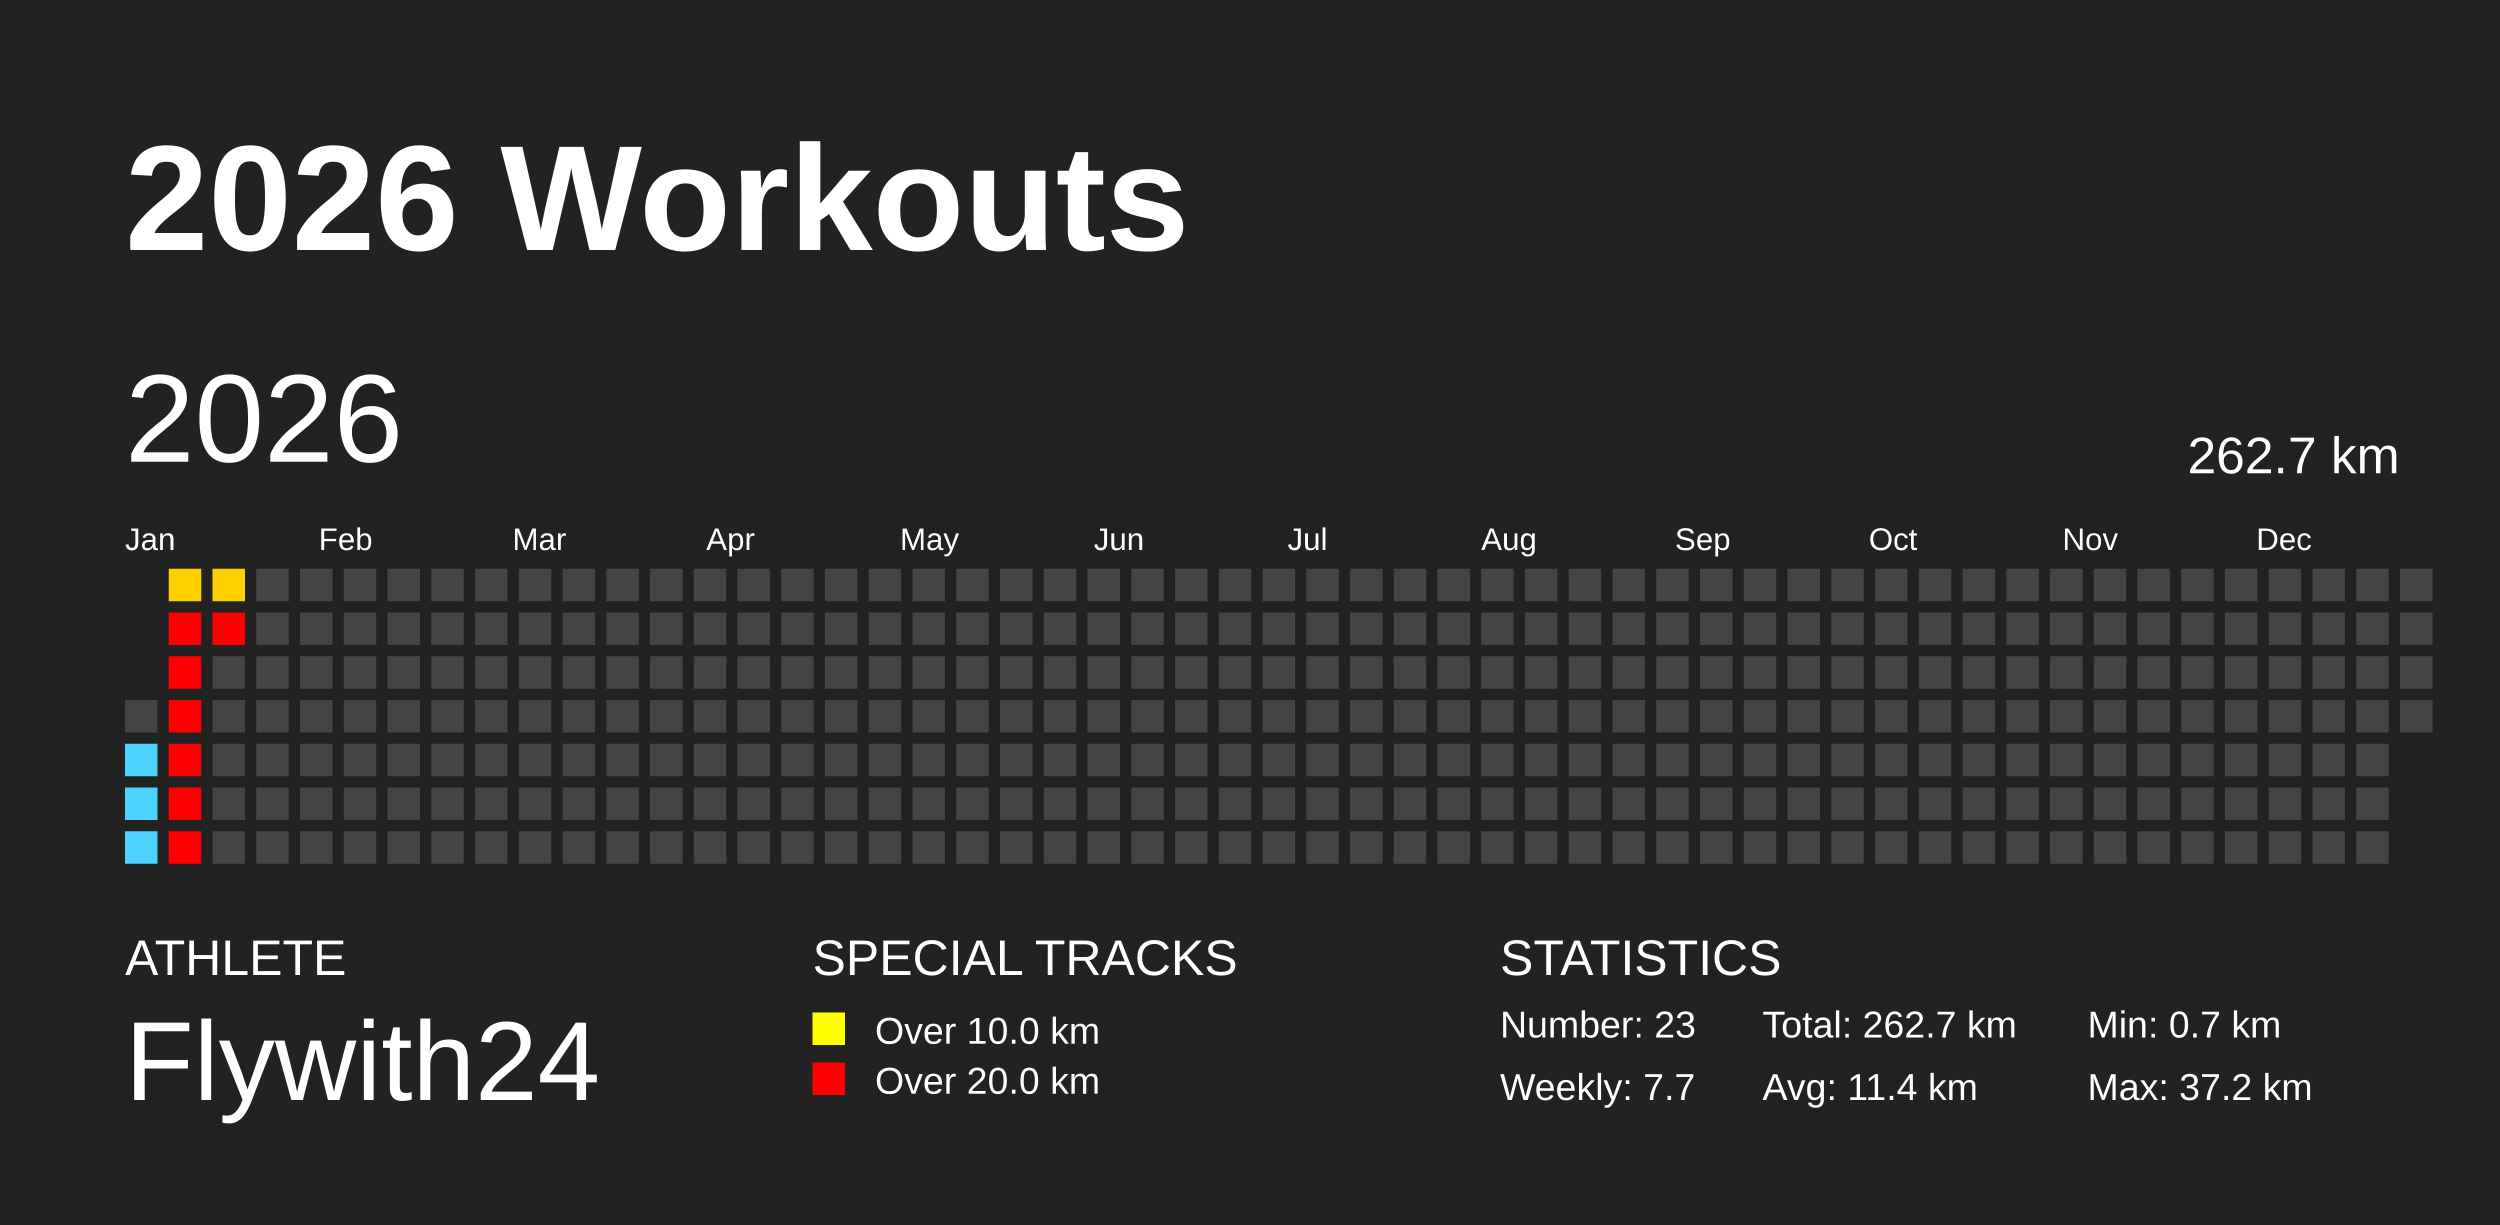
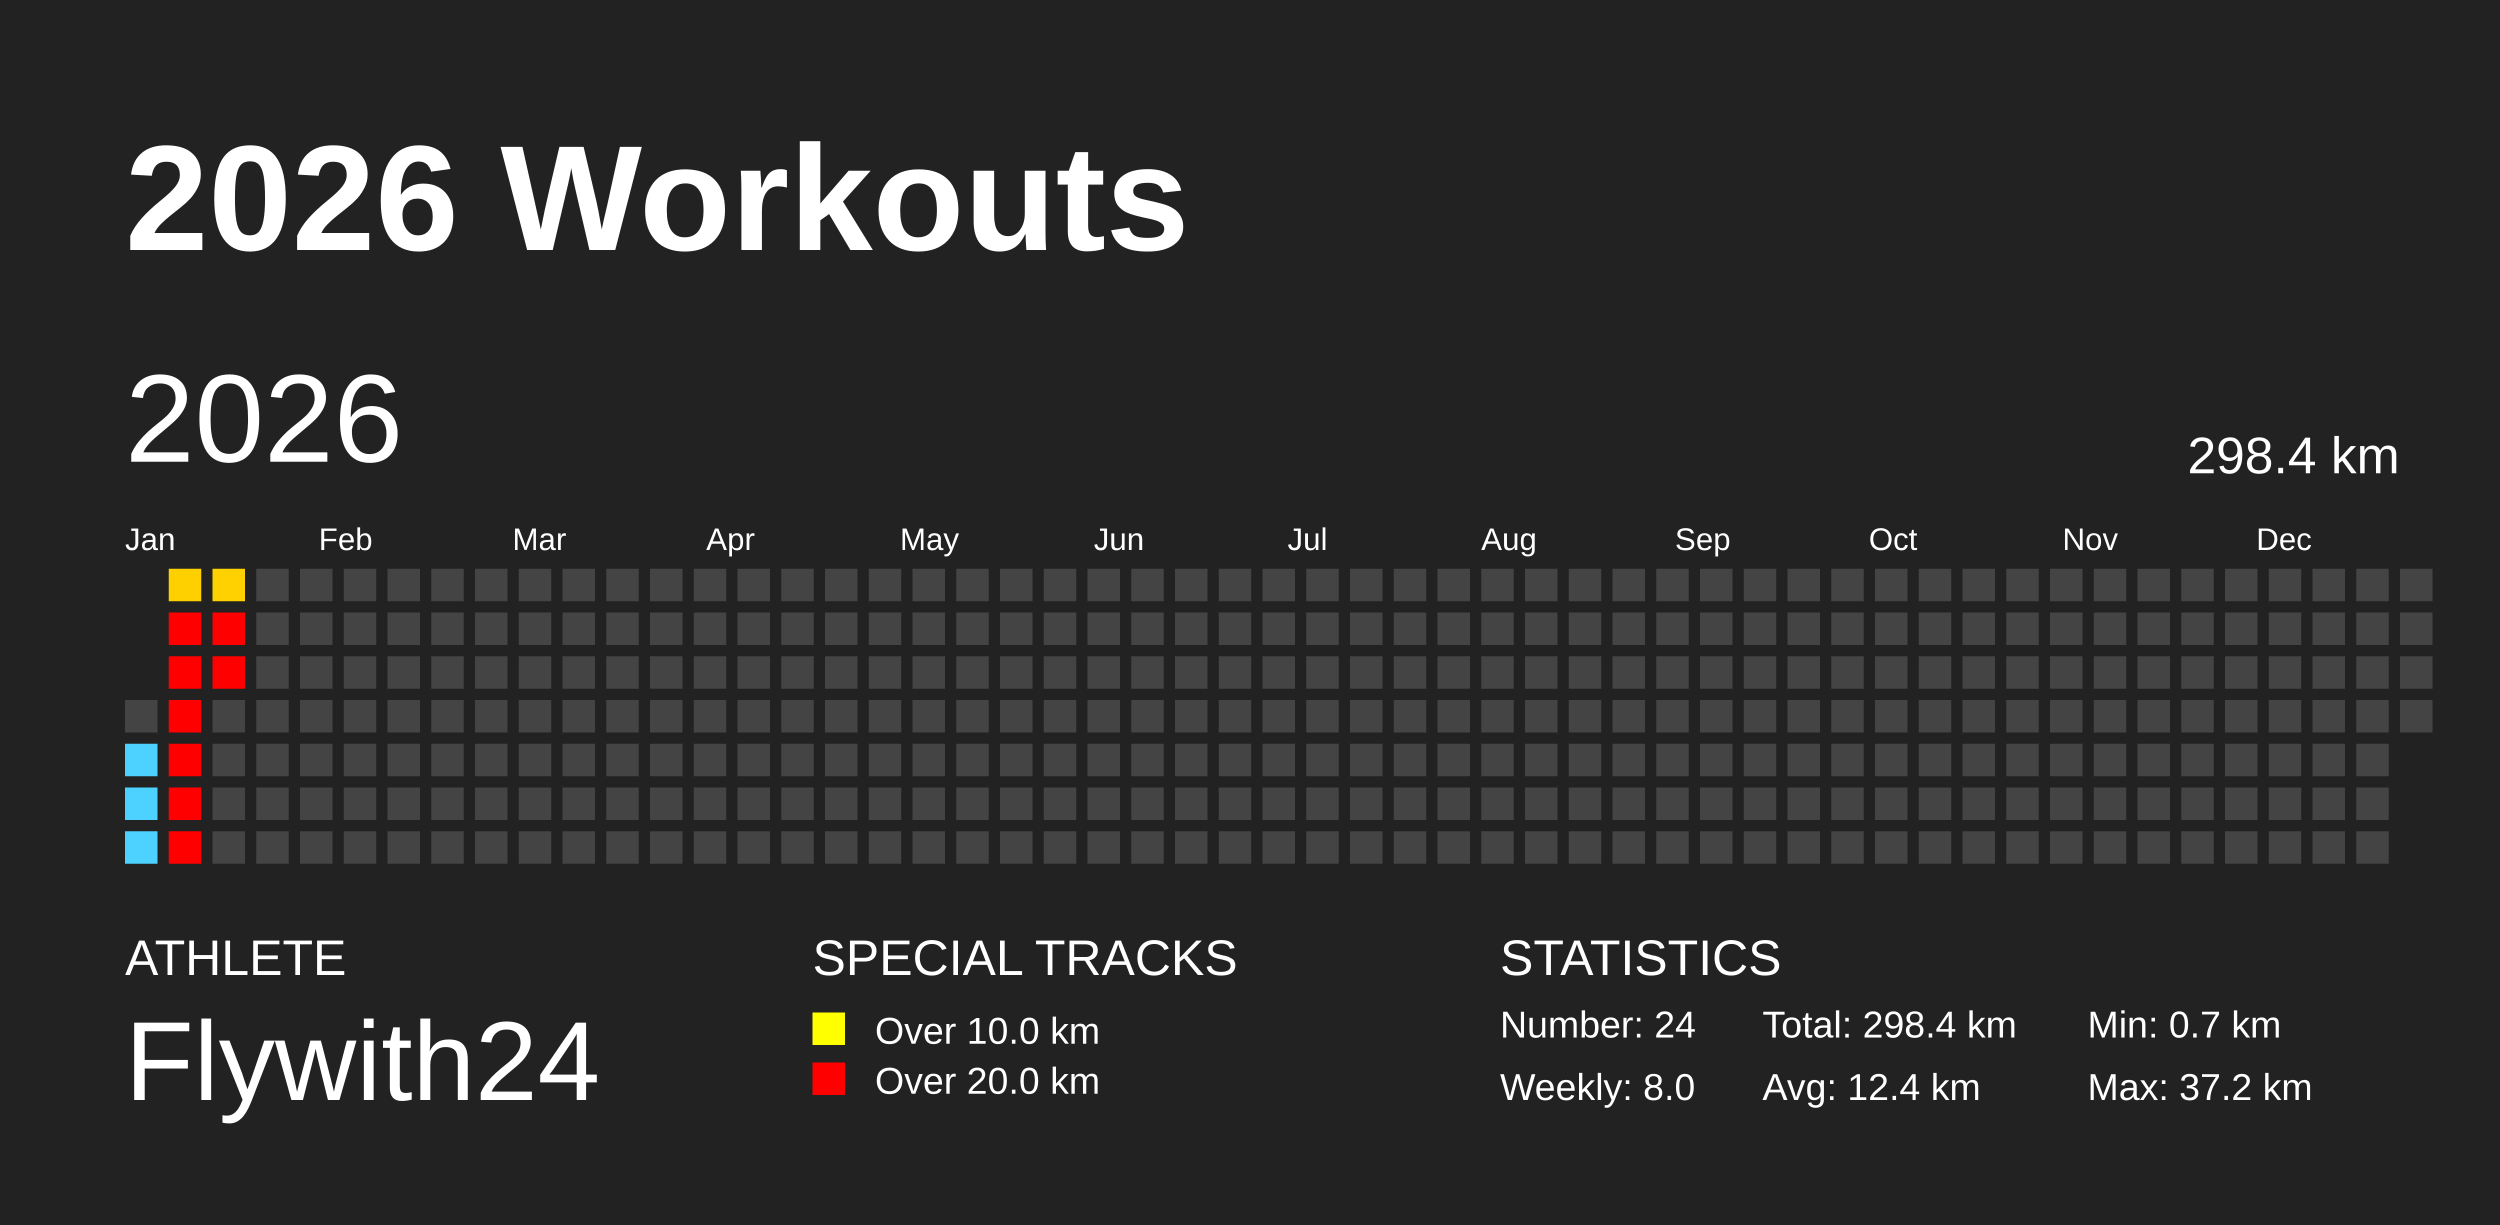
<svg xmlns="http://www.w3.org/2000/svg" baseProfile="full" height="98mm" version="1.1" viewBox="0,0,200,98" width="200mm">
  <defs />
  <rect fill="#222222" height="98" width="200" x="0" y="0" />
  <text fill="#FFFFFF" style="font-size:12px; font-family:Arial; font-weight:bold;" x="10" y="20">2026 Workouts</text>
  <text fill="#FFFFFF" style="font-size:4px; font-family:Arial" x="10" y="78">ATHLETE</text>
  <text fill="#FFFFFF" style="font-size:9px; font-family:Arial" x="10" y="88">Flywith24</text>
  <text fill="#FFFFFF" style="font-size:4px; font-family:Arial" x="65" y="78">SPECIAL TRACKS</text>
  <rect fill="yellow" height="2.6" width="2.6" x="65" y="81" />
  <text fill="#FFFFFF" style="font-size:3px; font-family:Arial" x="70" y="83.5">Over 10.0 km</text>
  <rect fill="red" height="2.6" width="2.6" x="65" y="85" />
  <text fill="#FFFFFF" style="font-size:3px; font-family:Arial" x="70" y="87.5">Over 20.0 km</text>
  <text fill="#FFFFFF" style="font-size:4px; font-family:Arial" x="120" y="78">STATISTICS</text>
-   <text fill="#FFFFFF" style="font-size:3px; font-family:Arial" x="120" y="83">Number: 23</text>
-   <text fill="#FFFFFF" style="font-size:3px; font-family:Arial" x="120" y="88">Weekly: 7.7</text>
-   <text fill="#FFFFFF" style="font-size:3px; font-family:Arial" x="141" y="83">Total: 262.7 km</text>
-   <text fill="#FFFFFF" style="font-size:3px; font-family:Arial" x="141" y="88">Avg: 11.4 km</text>
+   <text fill="#FFFFFF" style="font-size:3px; font-family:Arial" x="120" y="83">Number: 24</text>
+   <text fill="#FFFFFF" style="font-size:3px; font-family:Arial" x="120" y="88">Weekly: 8.0</text>
+   <text fill="#FFFFFF" style="font-size:3px; font-family:Arial" x="141" y="83">Total: 298.4 km</text>
+   <text fill="#FFFFFF" style="font-size:3px; font-family:Arial" x="141" y="88">Avg: 12.4 km</text>
  <text fill="#FFFFFF" style="font-size:3px; font-family:Arial" x="167" y="83">Min: 0.7 km</text>
  <text fill="#FFFFFF" style="font-size:3px; font-family:Arial" x="167" y="88">Max: 37.2 km</text>
  <text dominant-baseline="hanging" fill="#FFFFFF" style="font-size:10.0px; font-family:Arial;" x="10" y="30">2026</text>
-   <text dominant-baseline="hanging" fill="#FFFFFF" style="font-size:4.125px; font-family:Arial;" x="175" y="35">262.7 km</text>
+   <text dominant-baseline="hanging" fill="#FFFFFF" style="font-size:4.125px; font-family:Arial;" x="175" y="35">298.4 km</text>
  <text fill="#FFFFFF" style="font-size:2.5px; font-family:Arial" x="10.0" y="44">Jan</text>
  <text fill="#FFFFFF" style="font-size:2.5px; font-family:Arial" x="25.5" y="44">Feb</text>
  <text fill="#FFFFFF" style="font-size:2.5px; font-family:Arial" x="41.0" y="44">Mar</text>
  <text fill="#FFFFFF" style="font-size:2.5px; font-family:Arial" x="56.5" y="44">Apr</text>
  <text fill="#FFFFFF" style="font-size:2.5px; font-family:Arial" x="72.0" y="44">May</text>
  <text fill="#FFFFFF" style="font-size:2.5px; font-family:Arial" x="87.5" y="44">Jun</text>
  <text fill="#FFFFFF" style="font-size:2.5px; font-family:Arial" x="103.0" y="44">Jul</text>
  <text fill="#FFFFFF" style="font-size:2.5px; font-family:Arial" x="118.5" y="44">Aug</text>
  <text fill="#FFFFFF" style="font-size:2.5px; font-family:Arial" x="134.0" y="44">Sep</text>
  <text fill="#FFFFFF" style="font-size:2.5px; font-family:Arial" x="149.5" y="44">Oct</text>
  <text fill="#FFFFFF" style="font-size:2.5px; font-family:Arial" x="165.0" y="44">Nov</text>
  <text fill="#FFFFFF" style="font-size:2.5px; font-family:Arial" x="180.5" y="44">Dec</text>
  <rect fill="#444444" height="2.6" width="2.6" x="10.0" y="56.0" />
  <rect fill="#4dd2ff" height="2.6" width="2.6" x="10.0" y="59.5" />
  <rect fill="#4dd2ff" height="2.6" width="2.6" x="10.0" y="63.0" />
  <rect fill="#4dd2ff" height="2.6" width="2.6" x="10.0" y="66.5" />
  <rect fill="#ffd000" height="2.6" width="2.6" x="13.5" y="45.5" />
  <rect fill="red" height="2.6" width="2.6" x="13.5" y="49.0" />
  <rect fill="red" height="2.6" width="2.6" x="13.5" y="52.5" />
  <rect fill="red" height="2.6" width="2.6" x="13.5" y="56.0" />
  <rect fill="red" height="2.6" width="2.6" x="13.5" y="59.5" />
  <rect fill="red" height="2.6" width="2.6" x="13.5" y="63.0" />
  <rect fill="red" height="2.6" width="2.6" x="13.5" y="66.5" />
  <rect fill="#ffd100" height="2.6" width="2.6" x="17.0" y="45.5" />
  <rect fill="red" height="2.6" width="2.6" x="17.0" y="49.0" />
-   <rect fill="#444444" height="2.6" width="2.6" x="17.0" y="52.5" />
+   <rect fill="red" height="2.6" width="2.6" x="17.0" y="52.5" />
  <rect fill="#444444" height="2.6" width="2.6" x="17.0" y="56.0" />
  <rect fill="#444444" height="2.6" width="2.6" x="17.0" y="59.5" />
  <rect fill="#444444" height="2.6" width="2.6" x="17.0" y="63.0" />
  <rect fill="#444444" height="2.6" width="2.6" x="17.0" y="66.5" />
  <rect fill="#444444" height="2.6" width="2.6" x="20.5" y="45.5" />
  <rect fill="#444444" height="2.6" width="2.6" x="20.5" y="49.0" />
  <rect fill="#444444" height="2.6" width="2.6" x="20.5" y="52.5" />
  <rect fill="#444444" height="2.6" width="2.6" x="20.5" y="56.0" />
  <rect fill="#444444" height="2.6" width="2.6" x="20.5" y="59.5" />
  <rect fill="#444444" height="2.6" width="2.6" x="20.5" y="63.0" />
  <rect fill="#444444" height="2.6" width="2.6" x="20.5" y="66.5" />
  <rect fill="#444444" height="2.6" width="2.6" x="24.0" y="45.5" />
  <rect fill="#444444" height="2.6" width="2.6" x="24.0" y="49.0" />
  <rect fill="#444444" height="2.6" width="2.6" x="24.0" y="52.5" />
  <rect fill="#444444" height="2.6" width="2.6" x="24.0" y="56.0" />
  <rect fill="#444444" height="2.6" width="2.6" x="24.0" y="59.5" />
  <rect fill="#444444" height="2.6" width="2.6" x="24.0" y="63.0" />
  <rect fill="#444444" height="2.6" width="2.6" x="24.0" y="66.5" />
  <rect fill="#444444" height="2.6" width="2.6" x="27.5" y="45.5" />
  <rect fill="#444444" height="2.6" width="2.6" x="27.5" y="49.0" />
  <rect fill="#444444" height="2.6" width="2.6" x="27.5" y="52.5" />
  <rect fill="#444444" height="2.6" width="2.6" x="27.5" y="56.0" />
  <rect fill="#444444" height="2.6" width="2.6" x="27.5" y="59.5" />
  <rect fill="#444444" height="2.6" width="2.6" x="27.5" y="63.0" />
  <rect fill="#444444" height="2.6" width="2.6" x="27.5" y="66.5" />
  <rect fill="#444444" height="2.6" width="2.6" x="31.0" y="45.5" />
  <rect fill="#444444" height="2.6" width="2.6" x="31.0" y="49.0" />
  <rect fill="#444444" height="2.6" width="2.6" x="31.0" y="52.5" />
  <rect fill="#444444" height="2.6" width="2.6" x="31.0" y="56.0" />
  <rect fill="#444444" height="2.6" width="2.6" x="31.0" y="59.5" />
  <rect fill="#444444" height="2.6" width="2.6" x="31.0" y="63.0" />
  <rect fill="#444444" height="2.6" width="2.6" x="31.0" y="66.5" />
  <rect fill="#444444" height="2.6" width="2.6" x="34.5" y="45.5" />
  <rect fill="#444444" height="2.6" width="2.6" x="34.5" y="49.0" />
  <rect fill="#444444" height="2.6" width="2.6" x="34.5" y="52.5" />
  <rect fill="#444444" height="2.6" width="2.6" x="34.5" y="56.0" />
  <rect fill="#444444" height="2.6" width="2.6" x="34.5" y="59.5" />
  <rect fill="#444444" height="2.6" width="2.6" x="34.5" y="63.0" />
  <rect fill="#444444" height="2.6" width="2.6" x="34.5" y="66.5" />
  <rect fill="#444444" height="2.6" width="2.6" x="38.0" y="45.5" />
  <rect fill="#444444" height="2.6" width="2.6" x="38.0" y="49.0" />
  <rect fill="#444444" height="2.6" width="2.6" x="38.0" y="52.5" />
  <rect fill="#444444" height="2.6" width="2.6" x="38.0" y="56.0" />
  <rect fill="#444444" height="2.6" width="2.6" x="38.0" y="59.5" />
  <rect fill="#444444" height="2.6" width="2.6" x="38.0" y="63.0" />
  <rect fill="#444444" height="2.6" width="2.6" x="38.0" y="66.5" />
  <rect fill="#444444" height="2.6" width="2.6" x="41.5" y="45.5" />
  <rect fill="#444444" height="2.6" width="2.6" x="41.5" y="49.0" />
  <rect fill="#444444" height="2.6" width="2.6" x="41.5" y="52.5" />
  <rect fill="#444444" height="2.6" width="2.6" x="41.5" y="56.0" />
  <rect fill="#444444" height="2.6" width="2.6" x="41.5" y="59.5" />
  <rect fill="#444444" height="2.6" width="2.6" x="41.5" y="63.0" />
  <rect fill="#444444" height="2.6" width="2.6" x="41.5" y="66.5" />
  <rect fill="#444444" height="2.6" width="2.6" x="45.0" y="45.5" />
  <rect fill="#444444" height="2.6" width="2.6" x="45.0" y="49.0" />
  <rect fill="#444444" height="2.6" width="2.6" x="45.0" y="52.5" />
  <rect fill="#444444" height="2.6" width="2.6" x="45.0" y="56.0" />
  <rect fill="#444444" height="2.6" width="2.6" x="45.0" y="59.5" />
  <rect fill="#444444" height="2.6" width="2.6" x="45.0" y="63.0" />
  <rect fill="#444444" height="2.6" width="2.6" x="45.0" y="66.5" />
  <rect fill="#444444" height="2.6" width="2.6" x="48.5" y="45.5" />
  <rect fill="#444444" height="2.6" width="2.6" x="48.5" y="49.0" />
  <rect fill="#444444" height="2.6" width="2.6" x="48.5" y="52.5" />
  <rect fill="#444444" height="2.6" width="2.6" x="48.5" y="56.0" />
  <rect fill="#444444" height="2.6" width="2.6" x="48.5" y="59.5" />
  <rect fill="#444444" height="2.6" width="2.6" x="48.5" y="63.0" />
  <rect fill="#444444" height="2.6" width="2.6" x="48.5" y="66.5" />
  <rect fill="#444444" height="2.6" width="2.6" x="52.0" y="45.5" />
  <rect fill="#444444" height="2.6" width="2.6" x="52.0" y="49.0" />
  <rect fill="#444444" height="2.6" width="2.6" x="52.0" y="52.5" />
  <rect fill="#444444" height="2.6" width="2.6" x="52.0" y="56.0" />
  <rect fill="#444444" height="2.6" width="2.6" x="52.0" y="59.5" />
  <rect fill="#444444" height="2.6" width="2.6" x="52.0" y="63.0" />
  <rect fill="#444444" height="2.6" width="2.6" x="52.0" y="66.5" />
  <rect fill="#444444" height="2.6" width="2.6" x="55.5" y="45.5" />
  <rect fill="#444444" height="2.6" width="2.6" x="55.5" y="49.0" />
  <rect fill="#444444" height="2.6" width="2.6" x="55.5" y="52.5" />
  <rect fill="#444444" height="2.6" width="2.6" x="55.5" y="56.0" />
  <rect fill="#444444" height="2.6" width="2.6" x="55.5" y="59.5" />
  <rect fill="#444444" height="2.6" width="2.6" x="55.5" y="63.0" />
  <rect fill="#444444" height="2.6" width="2.6" x="55.5" y="66.5" />
  <rect fill="#444444" height="2.6" width="2.6" x="59.0" y="45.5" />
  <rect fill="#444444" height="2.6" width="2.6" x="59.0" y="49.0" />
  <rect fill="#444444" height="2.6" width="2.6" x="59.0" y="52.5" />
  <rect fill="#444444" height="2.6" width="2.6" x="59.0" y="56.0" />
  <rect fill="#444444" height="2.6" width="2.6" x="59.0" y="59.5" />
  <rect fill="#444444" height="2.6" width="2.6" x="59.0" y="63.0" />
  <rect fill="#444444" height="2.6" width="2.6" x="59.0" y="66.5" />
  <rect fill="#444444" height="2.6" width="2.6" x="62.5" y="45.5" />
  <rect fill="#444444" height="2.6" width="2.6" x="62.5" y="49.0" />
  <rect fill="#444444" height="2.6" width="2.6" x="62.5" y="52.5" />
  <rect fill="#444444" height="2.6" width="2.6" x="62.5" y="56.0" />
  <rect fill="#444444" height="2.6" width="2.6" x="62.5" y="59.5" />
  <rect fill="#444444" height="2.6" width="2.6" x="62.5" y="63.0" />
  <rect fill="#444444" height="2.6" width="2.6" x="62.5" y="66.5" />
  <rect fill="#444444" height="2.6" width="2.6" x="66.0" y="45.5" />
  <rect fill="#444444" height="2.6" width="2.6" x="66.0" y="49.0" />
  <rect fill="#444444" height="2.6" width="2.6" x="66.0" y="52.5" />
  <rect fill="#444444" height="2.6" width="2.6" x="66.0" y="56.0" />
  <rect fill="#444444" height="2.6" width="2.6" x="66.0" y="59.5" />
  <rect fill="#444444" height="2.6" width="2.6" x="66.0" y="63.0" />
  <rect fill="#444444" height="2.6" width="2.6" x="66.0" y="66.5" />
  <rect fill="#444444" height="2.6" width="2.6" x="69.5" y="45.5" />
  <rect fill="#444444" height="2.6" width="2.6" x="69.5" y="49.0" />
  <rect fill="#444444" height="2.6" width="2.6" x="69.5" y="52.5" />
  <rect fill="#444444" height="2.6" width="2.6" x="69.5" y="56.0" />
  <rect fill="#444444" height="2.6" width="2.6" x="69.5" y="59.5" />
  <rect fill="#444444" height="2.6" width="2.6" x="69.5" y="63.0" />
  <rect fill="#444444" height="2.6" width="2.6" x="69.5" y="66.5" />
  <rect fill="#444444" height="2.6" width="2.6" x="73.0" y="45.5" />
  <rect fill="#444444" height="2.6" width="2.6" x="73.0" y="49.0" />
  <rect fill="#444444" height="2.6" width="2.6" x="73.0" y="52.5" />
  <rect fill="#444444" height="2.6" width="2.6" x="73.0" y="56.0" />
  <rect fill="#444444" height="2.6" width="2.6" x="73.0" y="59.5" />
  <rect fill="#444444" height="2.6" width="2.6" x="73.0" y="63.0" />
  <rect fill="#444444" height="2.6" width="2.6" x="73.0" y="66.5" />
  <rect fill="#444444" height="2.6" width="2.6" x="76.5" y="45.5" />
  <rect fill="#444444" height="2.6" width="2.6" x="76.5" y="49.0" />
  <rect fill="#444444" height="2.6" width="2.6" x="76.5" y="52.5" />
  <rect fill="#444444" height="2.6" width="2.6" x="76.5" y="56.0" />
  <rect fill="#444444" height="2.6" width="2.6" x="76.5" y="59.5" />
  <rect fill="#444444" height="2.6" width="2.6" x="76.5" y="63.0" />
  <rect fill="#444444" height="2.6" width="2.6" x="76.5" y="66.5" />
  <rect fill="#444444" height="2.6" width="2.6" x="80.0" y="45.5" />
  <rect fill="#444444" height="2.6" width="2.6" x="80.0" y="49.0" />
  <rect fill="#444444" height="2.6" width="2.6" x="80.0" y="52.5" />
  <rect fill="#444444" height="2.6" width="2.6" x="80.0" y="56.0" />
  <rect fill="#444444" height="2.6" width="2.6" x="80.0" y="59.5" />
  <rect fill="#444444" height="2.6" width="2.6" x="80.0" y="63.0" />
  <rect fill="#444444" height="2.6" width="2.6" x="80.0" y="66.5" />
  <rect fill="#444444" height="2.6" width="2.6" x="83.5" y="45.5" />
  <rect fill="#444444" height="2.6" width="2.6" x="83.5" y="49.0" />
  <rect fill="#444444" height="2.6" width="2.6" x="83.5" y="52.5" />
  <rect fill="#444444" height="2.6" width="2.6" x="83.5" y="56.0" />
  <rect fill="#444444" height="2.6" width="2.6" x="83.5" y="59.5" />
  <rect fill="#444444" height="2.6" width="2.6" x="83.5" y="63.0" />
  <rect fill="#444444" height="2.6" width="2.6" x="83.5" y="66.5" />
  <rect fill="#444444" height="2.6" width="2.6" x="87.0" y="45.5" />
  <rect fill="#444444" height="2.6" width="2.6" x="87.0" y="49.0" />
  <rect fill="#444444" height="2.6" width="2.6" x="87.0" y="52.5" />
  <rect fill="#444444" height="2.6" width="2.6" x="87.0" y="56.0" />
  <rect fill="#444444" height="2.6" width="2.6" x="87.0" y="59.5" />
  <rect fill="#444444" height="2.6" width="2.6" x="87.0" y="63.0" />
  <rect fill="#444444" height="2.6" width="2.6" x="87.0" y="66.5" />
  <rect fill="#444444" height="2.6" width="2.6" x="90.5" y="45.5" />
  <rect fill="#444444" height="2.6" width="2.6" x="90.5" y="49.0" />
  <rect fill="#444444" height="2.6" width="2.6" x="90.5" y="52.5" />
  <rect fill="#444444" height="2.6" width="2.6" x="90.5" y="56.0" />
  <rect fill="#444444" height="2.6" width="2.6" x="90.5" y="59.5" />
  <rect fill="#444444" height="2.6" width="2.6" x="90.5" y="63.0" />
  <rect fill="#444444" height="2.6" width="2.6" x="90.5" y="66.5" />
  <rect fill="#444444" height="2.6" width="2.6" x="94.0" y="45.5" />
  <rect fill="#444444" height="2.6" width="2.6" x="94.0" y="49.0" />
  <rect fill="#444444" height="2.6" width="2.6" x="94.0" y="52.5" />
  <rect fill="#444444" height="2.6" width="2.6" x="94.0" y="56.0" />
  <rect fill="#444444" height="2.6" width="2.6" x="94.0" y="59.5" />
  <rect fill="#444444" height="2.6" width="2.6" x="94.0" y="63.0" />
  <rect fill="#444444" height="2.6" width="2.6" x="94.0" y="66.5" />
  <rect fill="#444444" height="2.6" width="2.6" x="97.5" y="45.5" />
  <rect fill="#444444" height="2.6" width="2.6" x="97.5" y="49.0" />
  <rect fill="#444444" height="2.6" width="2.6" x="97.5" y="52.5" />
  <rect fill="#444444" height="2.6" width="2.6" x="97.5" y="56.0" />
  <rect fill="#444444" height="2.6" width="2.6" x="97.5" y="59.5" />
  <rect fill="#444444" height="2.6" width="2.6" x="97.5" y="63.0" />
  <rect fill="#444444" height="2.6" width="2.6" x="97.5" y="66.5" />
  <rect fill="#444444" height="2.6" width="2.6" x="101.0" y="45.5" />
  <rect fill="#444444" height="2.6" width="2.6" x="101.0" y="49.0" />
  <rect fill="#444444" height="2.6" width="2.6" x="101.0" y="52.5" />
  <rect fill="#444444" height="2.6" width="2.6" x="101.0" y="56.0" />
  <rect fill="#444444" height="2.6" width="2.6" x="101.0" y="59.5" />
  <rect fill="#444444" height="2.6" width="2.6" x="101.0" y="63.0" />
  <rect fill="#444444" height="2.6" width="2.6" x="101.0" y="66.5" />
  <rect fill="#444444" height="2.6" width="2.6" x="104.5" y="45.5" />
  <rect fill="#444444" height="2.6" width="2.6" x="104.5" y="49.0" />
  <rect fill="#444444" height="2.6" width="2.6" x="104.5" y="52.5" />
  <rect fill="#444444" height="2.6" width="2.6" x="104.5" y="56.0" />
  <rect fill="#444444" height="2.6" width="2.6" x="104.5" y="59.5" />
  <rect fill="#444444" height="2.6" width="2.6" x="104.5" y="63.0" />
  <rect fill="#444444" height="2.6" width="2.6" x="104.5" y="66.5" />
  <rect fill="#444444" height="2.6" width="2.6" x="108.0" y="45.5" />
  <rect fill="#444444" height="2.6" width="2.6" x="108.0" y="49.0" />
  <rect fill="#444444" height="2.6" width="2.6" x="108.0" y="52.5" />
  <rect fill="#444444" height="2.6" width="2.6" x="108.0" y="56.0" />
  <rect fill="#444444" height="2.6" width="2.6" x="108.0" y="59.5" />
  <rect fill="#444444" height="2.6" width="2.6" x="108.0" y="63.0" />
  <rect fill="#444444" height="2.6" width="2.6" x="108.0" y="66.5" />
  <rect fill="#444444" height="2.6" width="2.6" x="111.5" y="45.5" />
  <rect fill="#444444" height="2.6" width="2.6" x="111.5" y="49.0" />
  <rect fill="#444444" height="2.6" width="2.6" x="111.5" y="52.5" />
  <rect fill="#444444" height="2.6" width="2.6" x="111.5" y="56.0" />
  <rect fill="#444444" height="2.6" width="2.6" x="111.5" y="59.5" />
  <rect fill="#444444" height="2.6" width="2.6" x="111.5" y="63.0" />
  <rect fill="#444444" height="2.6" width="2.6" x="111.5" y="66.5" />
  <rect fill="#444444" height="2.6" width="2.6" x="115.0" y="45.5" />
  <rect fill="#444444" height="2.6" width="2.6" x="115.0" y="49.0" />
  <rect fill="#444444" height="2.6" width="2.6" x="115.0" y="52.5" />
  <rect fill="#444444" height="2.6" width="2.6" x="115.0" y="56.0" />
  <rect fill="#444444" height="2.6" width="2.6" x="115.0" y="59.5" />
  <rect fill="#444444" height="2.6" width="2.6" x="115.0" y="63.0" />
  <rect fill="#444444" height="2.6" width="2.6" x="115.0" y="66.5" />
  <rect fill="#444444" height="2.6" width="2.6" x="118.5" y="45.5" />
  <rect fill="#444444" height="2.6" width="2.6" x="118.5" y="49.0" />
  <rect fill="#444444" height="2.6" width="2.6" x="118.5" y="52.5" />
  <rect fill="#444444" height="2.6" width="2.6" x="118.5" y="56.0" />
  <rect fill="#444444" height="2.6" width="2.6" x="118.5" y="59.5" />
  <rect fill="#444444" height="2.6" width="2.6" x="118.5" y="63.0" />
  <rect fill="#444444" height="2.6" width="2.6" x="118.5" y="66.5" />
  <rect fill="#444444" height="2.6" width="2.6" x="122.0" y="45.5" />
  <rect fill="#444444" height="2.6" width="2.6" x="122.0" y="49.0" />
  <rect fill="#444444" height="2.6" width="2.6" x="122.0" y="52.5" />
  <rect fill="#444444" height="2.6" width="2.6" x="122.0" y="56.0" />
  <rect fill="#444444" height="2.6" width="2.6" x="122.0" y="59.5" />
  <rect fill="#444444" height="2.6" width="2.6" x="122.0" y="63.0" />
  <rect fill="#444444" height="2.6" width="2.6" x="122.0" y="66.5" />
  <rect fill="#444444" height="2.6" width="2.6" x="125.5" y="45.5" />
  <rect fill="#444444" height="2.6" width="2.6" x="125.5" y="49.0" />
  <rect fill="#444444" height="2.6" width="2.6" x="125.5" y="52.5" />
  <rect fill="#444444" height="2.6" width="2.6" x="125.5" y="56.0" />
  <rect fill="#444444" height="2.6" width="2.6" x="125.5" y="59.5" />
  <rect fill="#444444" height="2.6" width="2.6" x="125.5" y="63.0" />
  <rect fill="#444444" height="2.6" width="2.6" x="125.5" y="66.5" />
  <rect fill="#444444" height="2.6" width="2.6" x="129.0" y="45.5" />
  <rect fill="#444444" height="2.6" width="2.6" x="129.0" y="49.0" />
  <rect fill="#444444" height="2.6" width="2.6" x="129.0" y="52.5" />
  <rect fill="#444444" height="2.6" width="2.6" x="129.0" y="56.0" />
  <rect fill="#444444" height="2.6" width="2.6" x="129.0" y="59.5" />
  <rect fill="#444444" height="2.6" width="2.6" x="129.0" y="63.0" />
  <rect fill="#444444" height="2.6" width="2.6" x="129.0" y="66.5" />
  <rect fill="#444444" height="2.6" width="2.6" x="132.5" y="45.5" />
  <rect fill="#444444" height="2.6" width="2.6" x="132.5" y="49.0" />
  <rect fill="#444444" height="2.6" width="2.6" x="132.5" y="52.5" />
  <rect fill="#444444" height="2.6" width="2.6" x="132.5" y="56.0" />
  <rect fill="#444444" height="2.6" width="2.6" x="132.5" y="59.5" />
  <rect fill="#444444" height="2.6" width="2.6" x="132.5" y="63.0" />
  <rect fill="#444444" height="2.6" width="2.6" x="132.5" y="66.5" />
  <rect fill="#444444" height="2.6" width="2.6" x="136.0" y="45.5" />
  <rect fill="#444444" height="2.6" width="2.6" x="136.0" y="49.0" />
  <rect fill="#444444" height="2.6" width="2.6" x="136.0" y="52.5" />
  <rect fill="#444444" height="2.6" width="2.6" x="136.0" y="56.0" />
  <rect fill="#444444" height="2.6" width="2.6" x="136.0" y="59.5" />
  <rect fill="#444444" height="2.6" width="2.6" x="136.0" y="63.0" />
  <rect fill="#444444" height="2.6" width="2.6" x="136.0" y="66.5" />
  <rect fill="#444444" height="2.6" width="2.6" x="139.5" y="45.5" />
  <rect fill="#444444" height="2.6" width="2.6" x="139.5" y="49.0" />
  <rect fill="#444444" height="2.6" width="2.6" x="139.5" y="52.5" />
  <rect fill="#444444" height="2.6" width="2.6" x="139.5" y="56.0" />
  <rect fill="#444444" height="2.6" width="2.6" x="139.5" y="59.5" />
  <rect fill="#444444" height="2.6" width="2.6" x="139.5" y="63.0" />
  <rect fill="#444444" height="2.6" width="2.6" x="139.5" y="66.5" />
  <rect fill="#444444" height="2.6" width="2.6" x="143.0" y="45.5" />
  <rect fill="#444444" height="2.6" width="2.6" x="143.0" y="49.0" />
  <rect fill="#444444" height="2.6" width="2.6" x="143.0" y="52.5" />
  <rect fill="#444444" height="2.6" width="2.6" x="143.0" y="56.0" />
  <rect fill="#444444" height="2.6" width="2.6" x="143.0" y="59.5" />
  <rect fill="#444444" height="2.6" width="2.6" x="143.0" y="63.0" />
  <rect fill="#444444" height="2.6" width="2.6" x="143.0" y="66.5" />
  <rect fill="#444444" height="2.6" width="2.6" x="146.5" y="45.5" />
  <rect fill="#444444" height="2.6" width="2.6" x="146.5" y="49.0" />
  <rect fill="#444444" height="2.6" width="2.6" x="146.5" y="52.5" />
  <rect fill="#444444" height="2.6" width="2.6" x="146.5" y="56.0" />
  <rect fill="#444444" height="2.6" width="2.6" x="146.5" y="59.5" />
  <rect fill="#444444" height="2.6" width="2.6" x="146.5" y="63.0" />
  <rect fill="#444444" height="2.6" width="2.6" x="146.5" y="66.5" />
  <rect fill="#444444" height="2.6" width="2.6" x="150.0" y="45.5" />
  <rect fill="#444444" height="2.6" width="2.6" x="150.0" y="49.0" />
  <rect fill="#444444" height="2.6" width="2.6" x="150.0" y="52.5" />
  <rect fill="#444444" height="2.6" width="2.6" x="150.0" y="56.0" />
  <rect fill="#444444" height="2.6" width="2.6" x="150.0" y="59.5" />
  <rect fill="#444444" height="2.6" width="2.6" x="150.0" y="63.0" />
  <rect fill="#444444" height="2.6" width="2.6" x="150.0" y="66.5" />
  <rect fill="#444444" height="2.6" width="2.6" x="153.5" y="45.5" />
  <rect fill="#444444" height="2.6" width="2.6" x="153.5" y="49.0" />
  <rect fill="#444444" height="2.6" width="2.6" x="153.5" y="52.5" />
  <rect fill="#444444" height="2.6" width="2.6" x="153.5" y="56.0" />
  <rect fill="#444444" height="2.6" width="2.6" x="153.5" y="59.5" />
  <rect fill="#444444" height="2.6" width="2.6" x="153.5" y="63.0" />
  <rect fill="#444444" height="2.6" width="2.6" x="153.5" y="66.5" />
  <rect fill="#444444" height="2.6" width="2.6" x="157.0" y="45.5" />
  <rect fill="#444444" height="2.6" width="2.6" x="157.0" y="49.0" />
  <rect fill="#444444" height="2.6" width="2.6" x="157.0" y="52.5" />
  <rect fill="#444444" height="2.6" width="2.6" x="157.0" y="56.0" />
  <rect fill="#444444" height="2.6" width="2.6" x="157.0" y="59.5" />
  <rect fill="#444444" height="2.6" width="2.6" x="157.0" y="63.0" />
  <rect fill="#444444" height="2.6" width="2.6" x="157.0" y="66.5" />
  <rect fill="#444444" height="2.6" width="2.6" x="160.5" y="45.5" />
  <rect fill="#444444" height="2.6" width="2.6" x="160.5" y="49.0" />
  <rect fill="#444444" height="2.6" width="2.6" x="160.5" y="52.5" />
  <rect fill="#444444" height="2.6" width="2.6" x="160.5" y="56.0" />
  <rect fill="#444444" height="2.6" width="2.6" x="160.5" y="59.5" />
  <rect fill="#444444" height="2.6" width="2.6" x="160.5" y="63.0" />
  <rect fill="#444444" height="2.6" width="2.6" x="160.5" y="66.5" />
  <rect fill="#444444" height="2.6" width="2.6" x="164.0" y="45.5" />
  <rect fill="#444444" height="2.6" width="2.6" x="164.0" y="49.0" />
  <rect fill="#444444" height="2.6" width="2.6" x="164.0" y="52.5" />
  <rect fill="#444444" height="2.6" width="2.6" x="164.0" y="56.0" />
  <rect fill="#444444" height="2.6" width="2.6" x="164.0" y="59.5" />
  <rect fill="#444444" height="2.6" width="2.6" x="164.0" y="63.0" />
  <rect fill="#444444" height="2.6" width="2.6" x="164.0" y="66.5" />
  <rect fill="#444444" height="2.6" width="2.6" x="167.5" y="45.5" />
  <rect fill="#444444" height="2.6" width="2.6" x="167.5" y="49.0" />
  <rect fill="#444444" height="2.6" width="2.6" x="167.5" y="52.5" />
  <rect fill="#444444" height="2.6" width="2.6" x="167.5" y="56.0" />
  <rect fill="#444444" height="2.6" width="2.6" x="167.5" y="59.5" />
  <rect fill="#444444" height="2.6" width="2.6" x="167.5" y="63.0" />
  <rect fill="#444444" height="2.6" width="2.6" x="167.5" y="66.5" />
  <rect fill="#444444" height="2.6" width="2.6" x="171.0" y="45.5" />
  <rect fill="#444444" height="2.6" width="2.6" x="171.0" y="49.0" />
  <rect fill="#444444" height="2.6" width="2.6" x="171.0" y="52.5" />
  <rect fill="#444444" height="2.6" width="2.6" x="171.0" y="56.0" />
  <rect fill="#444444" height="2.6" width="2.6" x="171.0" y="59.5" />
  <rect fill="#444444" height="2.6" width="2.6" x="171.0" y="63.0" />
  <rect fill="#444444" height="2.6" width="2.6" x="171.0" y="66.5" />
  <rect fill="#444444" height="2.6" width="2.6" x="174.5" y="45.5" />
  <rect fill="#444444" height="2.6" width="2.6" x="174.5" y="49.0" />
  <rect fill="#444444" height="2.6" width="2.6" x="174.5" y="52.5" />
  <rect fill="#444444" height="2.6" width="2.6" x="174.5" y="56.0" />
  <rect fill="#444444" height="2.6" width="2.6" x="174.5" y="59.5" />
  <rect fill="#444444" height="2.6" width="2.6" x="174.5" y="63.0" />
  <rect fill="#444444" height="2.6" width="2.6" x="174.5" y="66.5" />
  <rect fill="#444444" height="2.6" width="2.6" x="178.0" y="45.5" />
  <rect fill="#444444" height="2.6" width="2.6" x="178.0" y="49.0" />
  <rect fill="#444444" height="2.6" width="2.6" x="178.0" y="52.5" />
  <rect fill="#444444" height="2.6" width="2.6" x="178.0" y="56.0" />
  <rect fill="#444444" height="2.6" width="2.6" x="178.0" y="59.5" />
  <rect fill="#444444" height="2.6" width="2.6" x="178.0" y="63.0" />
  <rect fill="#444444" height="2.6" width="2.6" x="178.0" y="66.5" />
  <rect fill="#444444" height="2.6" width="2.6" x="181.5" y="45.5" />
  <rect fill="#444444" height="2.6" width="2.6" x="181.5" y="49.0" />
  <rect fill="#444444" height="2.6" width="2.6" x="181.5" y="52.5" />
  <rect fill="#444444" height="2.6" width="2.6" x="181.5" y="56.0" />
  <rect fill="#444444" height="2.6" width="2.6" x="181.5" y="59.5" />
  <rect fill="#444444" height="2.6" width="2.6" x="181.5" y="63.0" />
  <rect fill="#444444" height="2.6" width="2.6" x="181.5" y="66.5" />
  <rect fill="#444444" height="2.6" width="2.6" x="185.0" y="45.5" />
  <rect fill="#444444" height="2.6" width="2.6" x="185.0" y="49.0" />
  <rect fill="#444444" height="2.6" width="2.6" x="185.0" y="52.5" />
  <rect fill="#444444" height="2.6" width="2.6" x="185.0" y="56.0" />
  <rect fill="#444444" height="2.6" width="2.6" x="185.0" y="59.5" />
  <rect fill="#444444" height="2.6" width="2.6" x="185.0" y="63.0" />
  <rect fill="#444444" height="2.6" width="2.6" x="185.0" y="66.5" />
  <rect fill="#444444" height="2.6" width="2.6" x="188.5" y="45.5" />
  <rect fill="#444444" height="2.6" width="2.6" x="188.5" y="49.0" />
  <rect fill="#444444" height="2.6" width="2.6" x="188.5" y="52.5" />
  <rect fill="#444444" height="2.6" width="2.6" x="188.5" y="56.0" />
  <rect fill="#444444" height="2.6" width="2.6" x="188.5" y="59.5" />
  <rect fill="#444444" height="2.6" width="2.6" x="188.5" y="63.0" />
  <rect fill="#444444" height="2.6" width="2.6" x="188.5" y="66.5" />
  <rect fill="#444444" height="2.6" width="2.6" x="192.0" y="45.5" />
  <rect fill="#444444" height="2.6" width="2.6" x="192.0" y="49.0" />
  <rect fill="#444444" height="2.6" width="2.6" x="192.0" y="52.5" />
  <rect fill="#444444" height="2.6" width="2.6" x="192.0" y="56.0" />
</svg>
